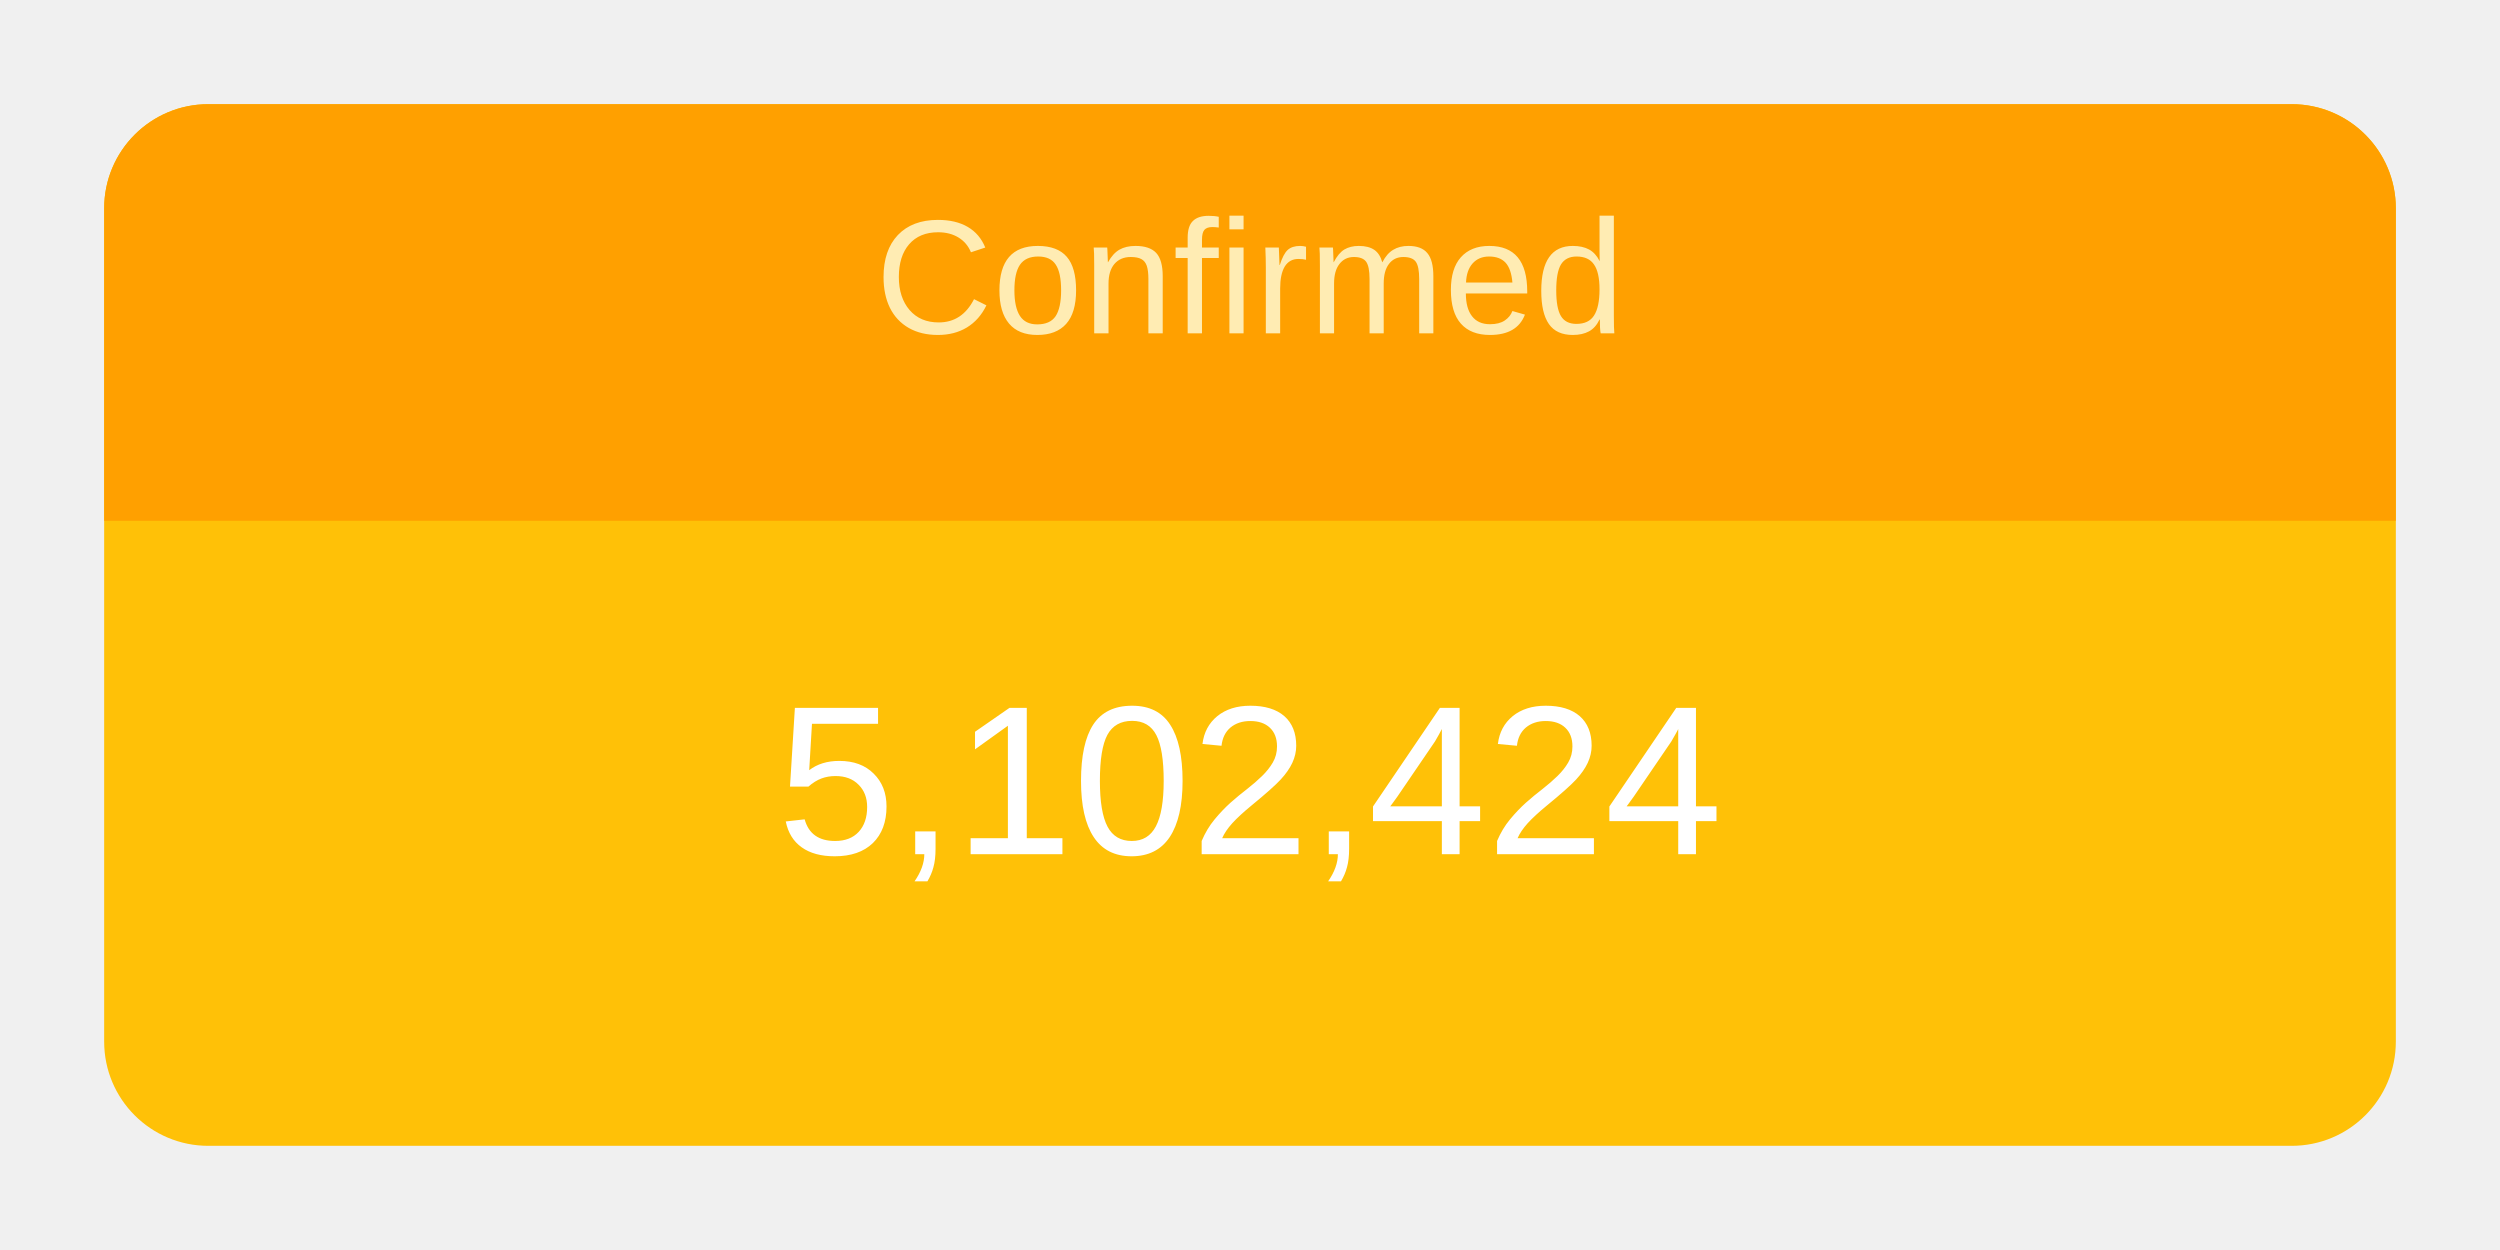
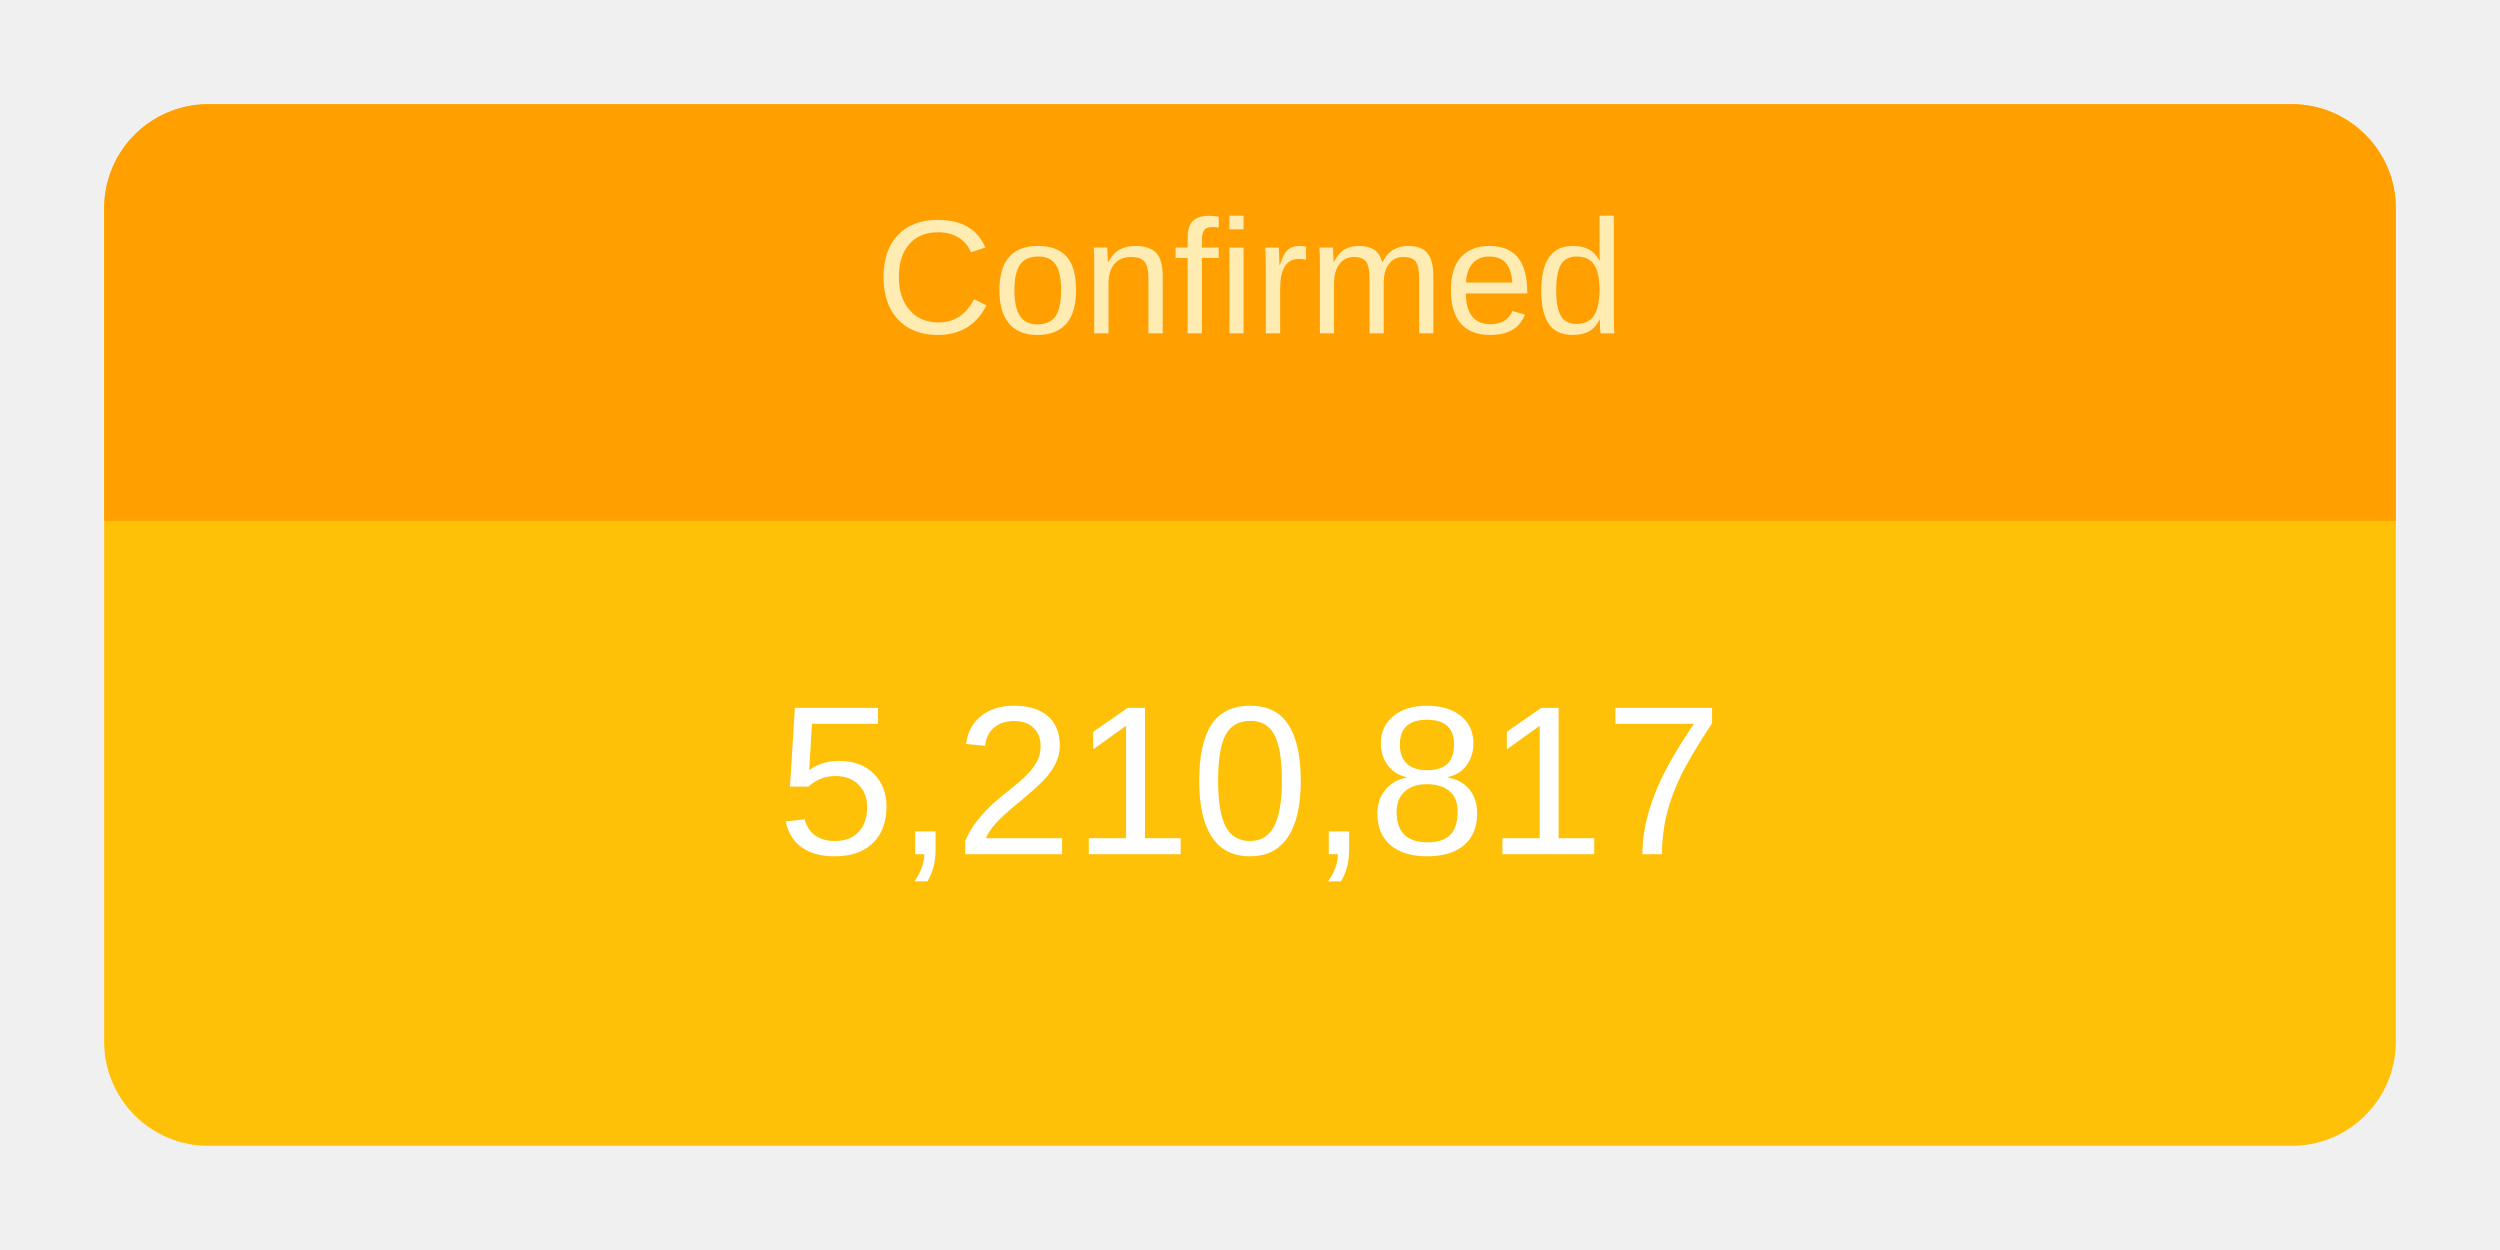
<svg xmlns="http://www.w3.org/2000/svg" height="120" viewBox="" width="240">
  <g transform="translate(10,10)">
    <rect rx="10" ry="10" width="220" height="100" style="fill: #ffc107; stroke-width: 5;" />
    <svg width="220" height="100">
      <text x="50%" y="72%" alignment-baseline="middle" text-anchor="middle" fill="white" font-size="1.7em" font-family="Arial, Helvetica, sans-serif">
-         5,102,424
+         5,210,817
      </text>
    </svg>
    <path fill="#FFA000" d=" M 210 0              a 10 10 0 0 1 10 10              v 30             h-220             v-30             a 10 10 0 0 1 10 -10" />
    <svg width="220" height="40">
      <text x="50%" y="55%" alignment-baseline="middle" text-anchor="middle" fill="#FFECB3" font-size="1.3em" font-family="Arial, Helvetica, sans-serif">
        Confirmed
      </text>
    </svg>
  </g>
</svg>
